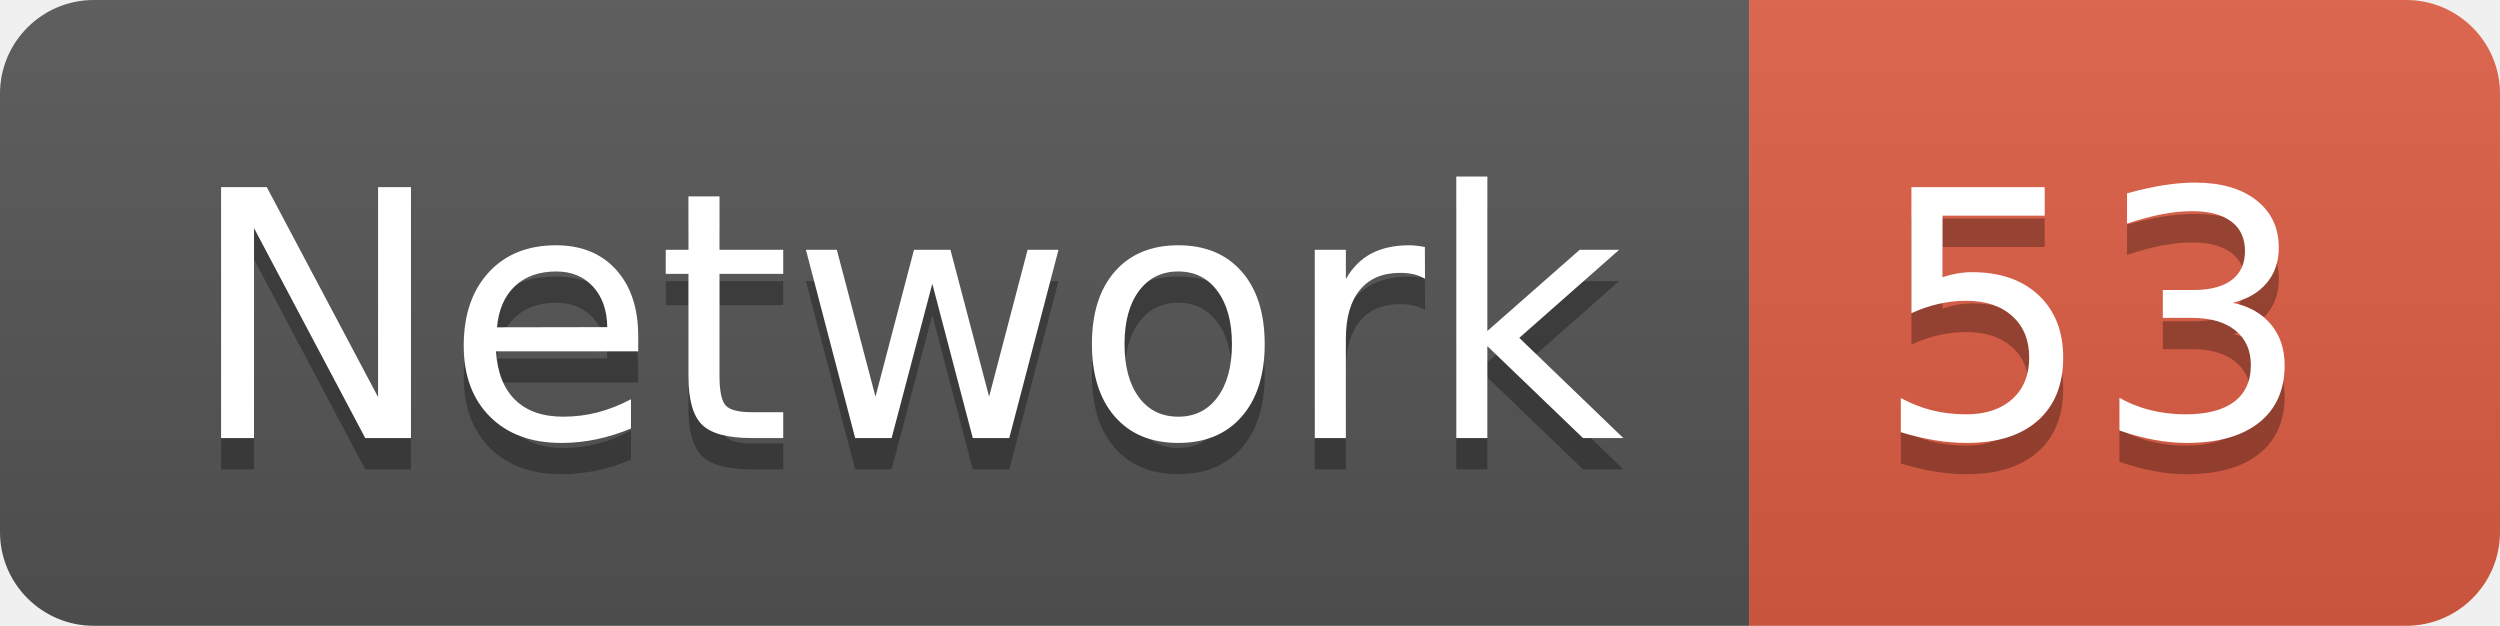
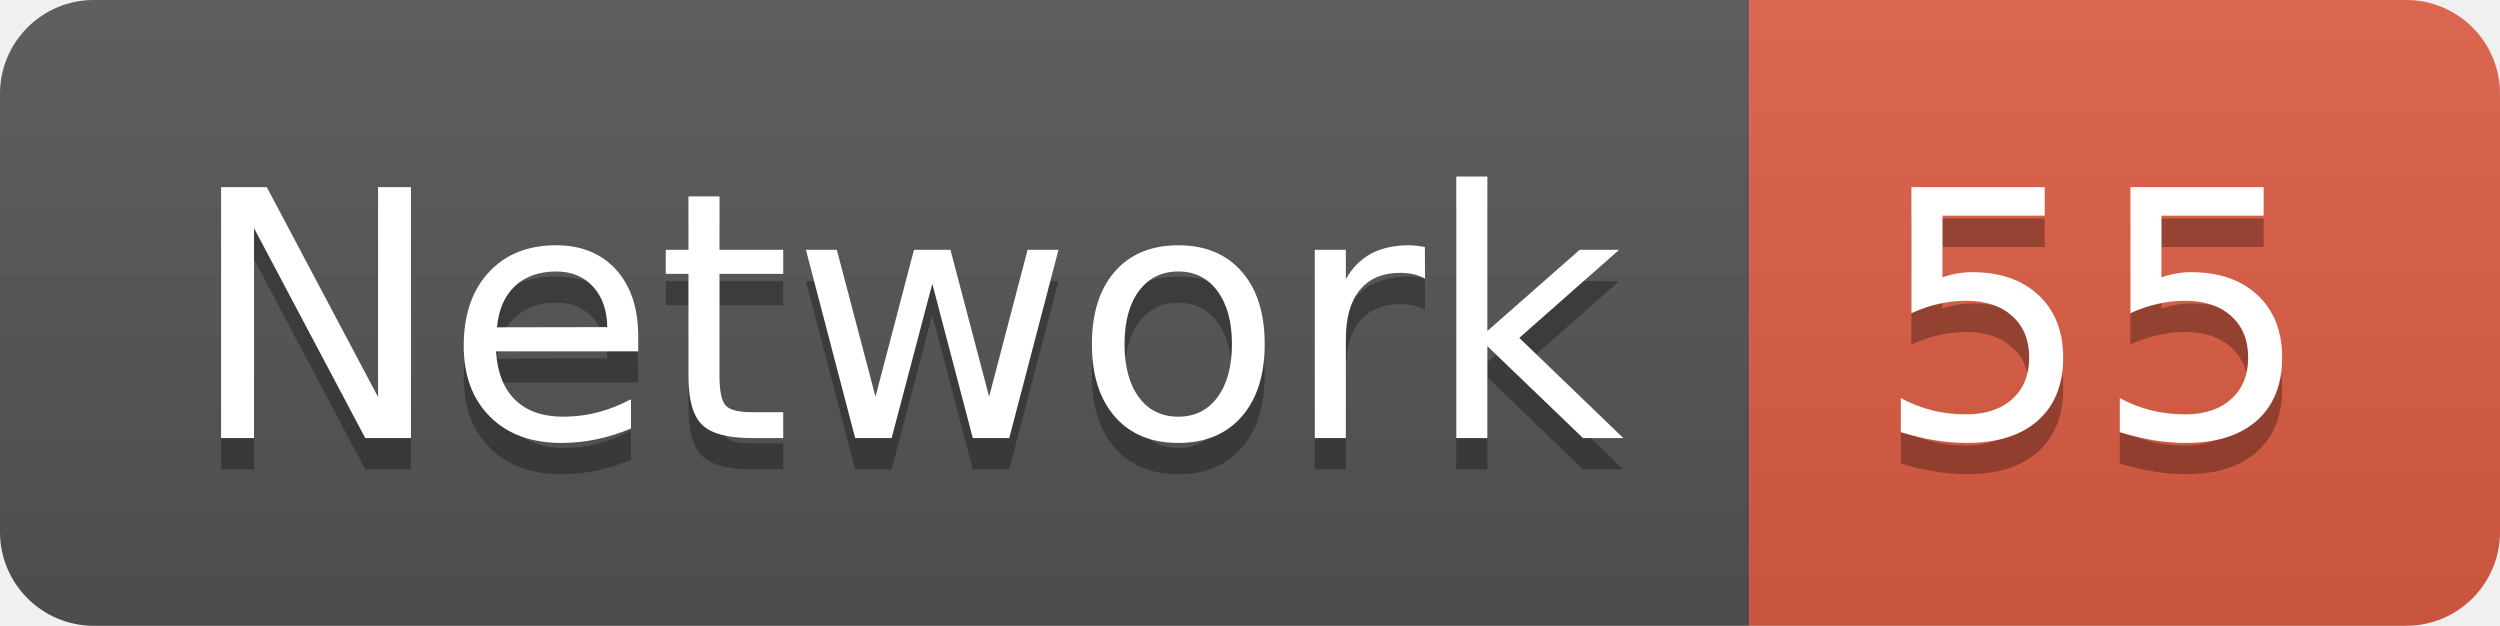
<svg xmlns="http://www.w3.org/2000/svg" width="79.9" height="20">
  <linearGradient id="smooth" x2="0" y2="100%">
    <stop offset="0" stop-color="#bbb" stop-opacity=".1" />
    <stop offset="1" stop-opacity=".1" />
  </linearGradient>
  <clipPath id="round">
    <rect width="79.9" height="20" rx="3" fill="#fff" />
  </clipPath>
  <g clip-path="url(#round)">
    <rect width="55.9" height="20" fill="#555" />
    <rect x="55.9" width="24.0" height="20" fill="#e05d44" />
    <rect width="79.9" height="20" fill="url(#smooth)" />
  </g>
  <g fill="#fff" text-anchor="middle" font-family="DejaVu Sans,Verdana,Geneva,sans-serif" font-size="110">
    <text x="289.5" y="150" fill="#010101" fill-opacity=".3" transform="scale(0.1)" textLength="459.0" lengthAdjust="spacing">Network</text>
    <text x="289.5" y="140" transform="scale(0.1)" textLength="459.0" lengthAdjust="spacing">Network</text>
-     <text x="669.0" y="150" fill="#010101" fill-opacity=".3" transform="scale(0.1)" textLength="140.0" lengthAdjust="spacing">53</text>
-     <text x="669.0" y="140" transform="scale(0.1)" textLength="140.0" lengthAdjust="spacing">53</text>
+     <text x="669.0" y="150" fill="#010101" fill-opacity=".3" transform="scale(0.1)" textLength="140.0" lengthAdjust="spacing">55</text>
+     <text x="669.0" y="140" transform="scale(0.1)" textLength="140.0" lengthAdjust="spacing">55</text>
  </g>
</svg>
